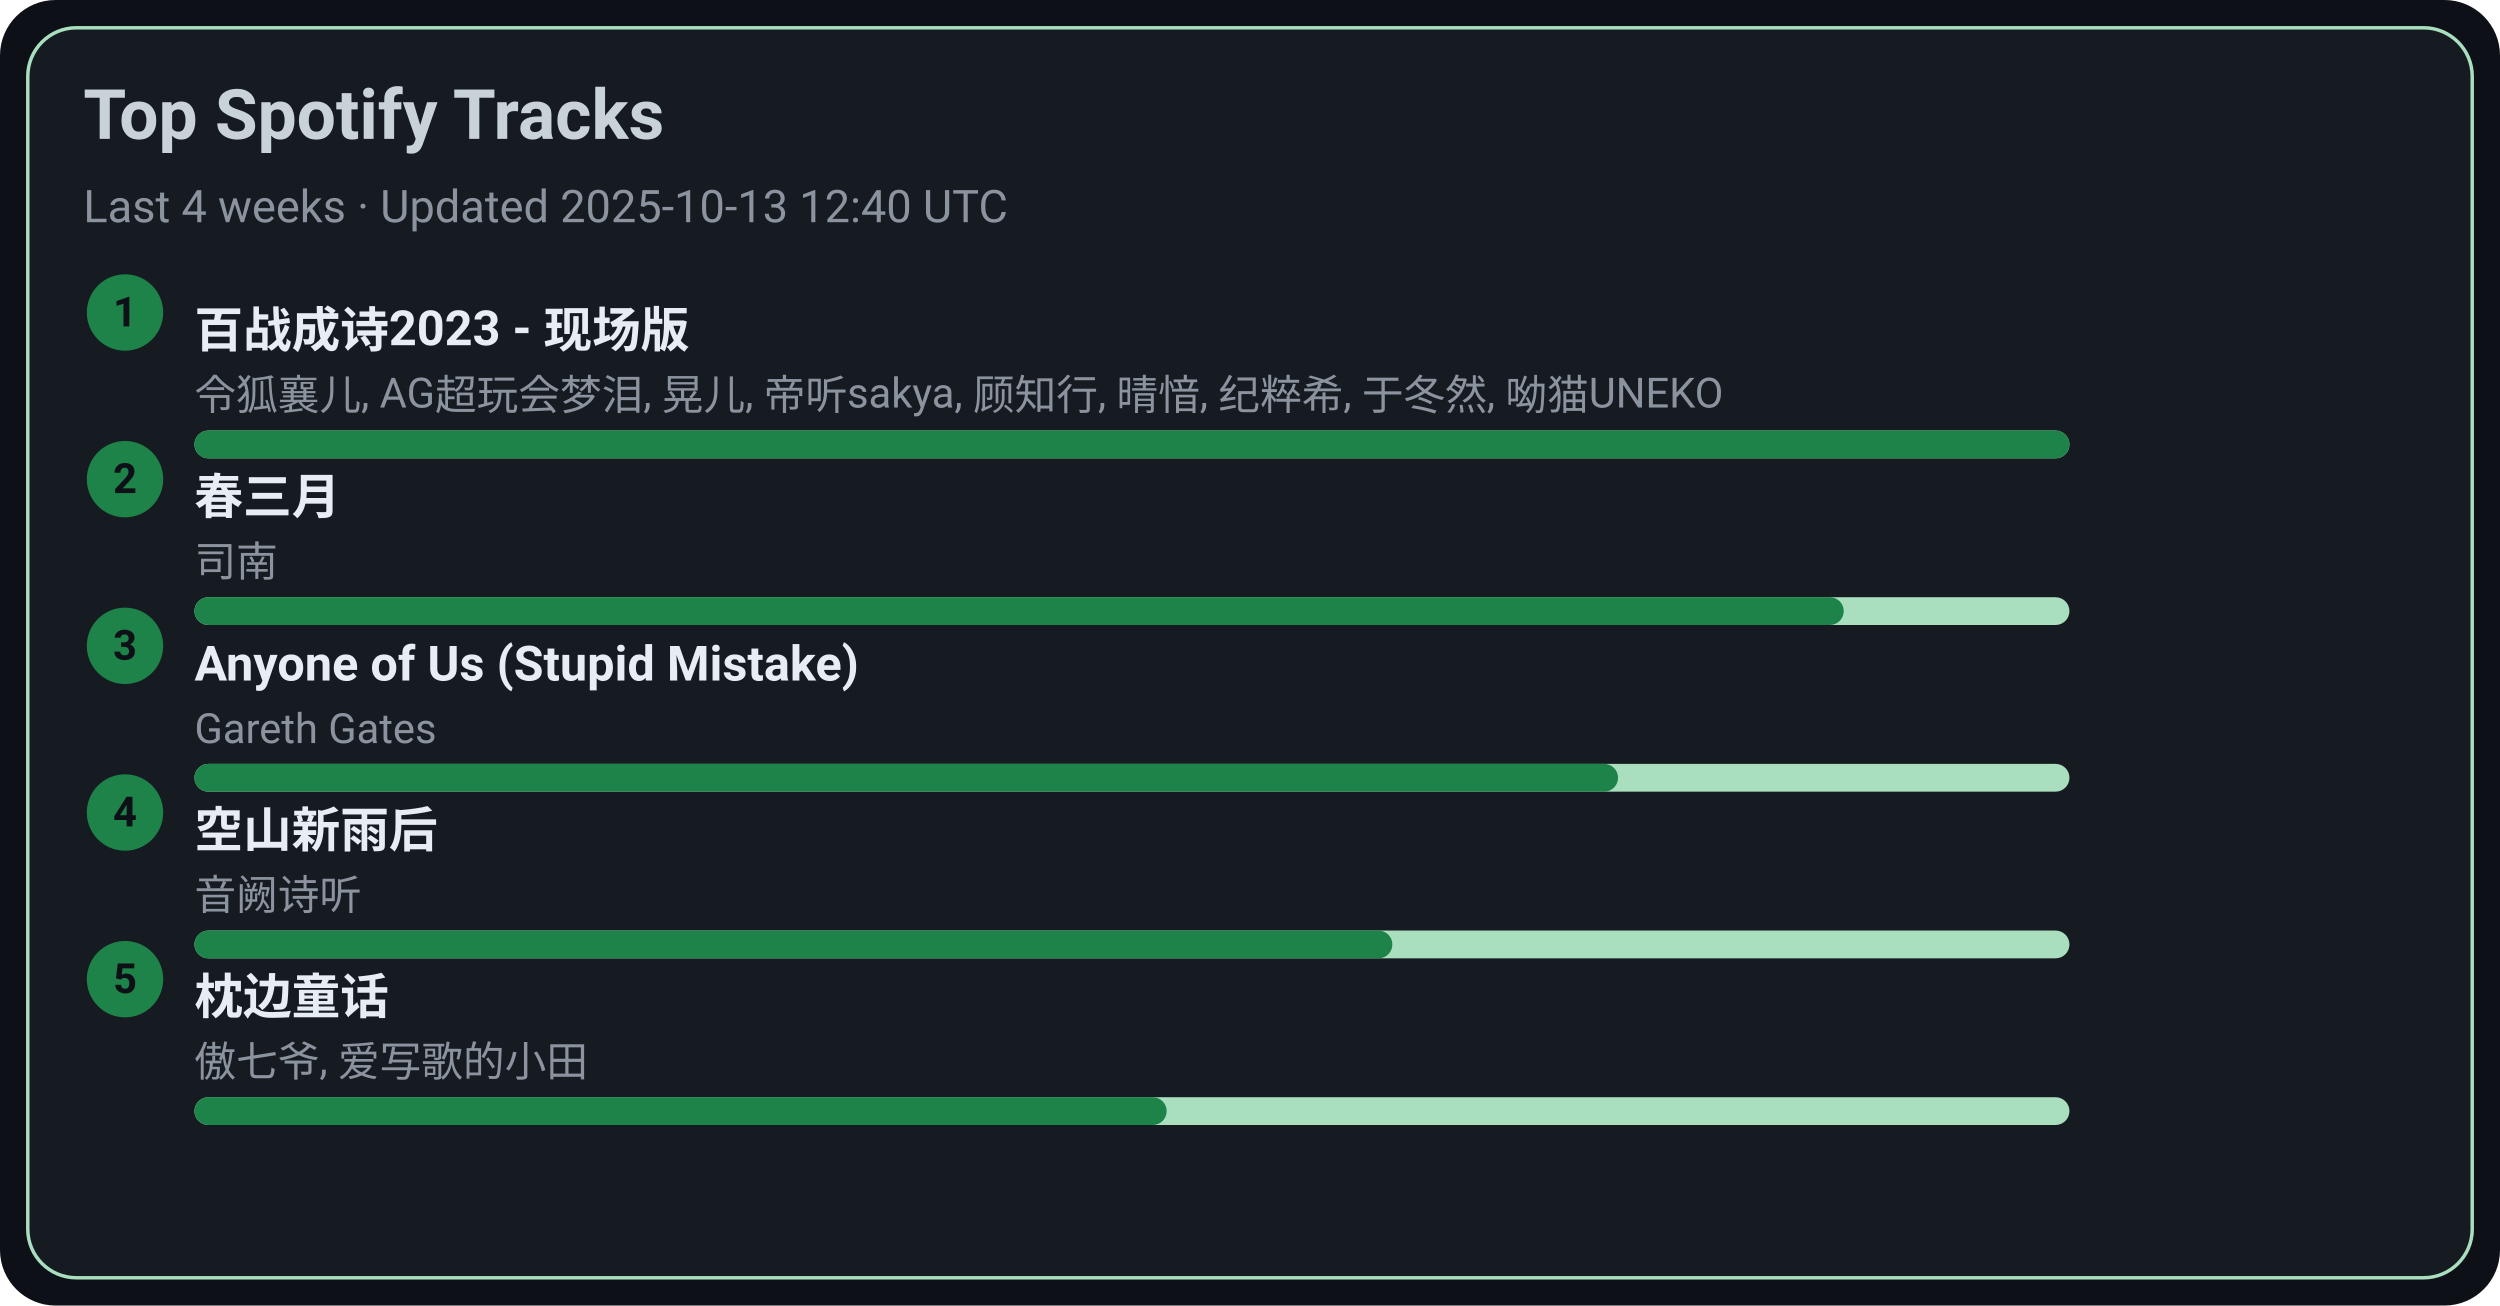
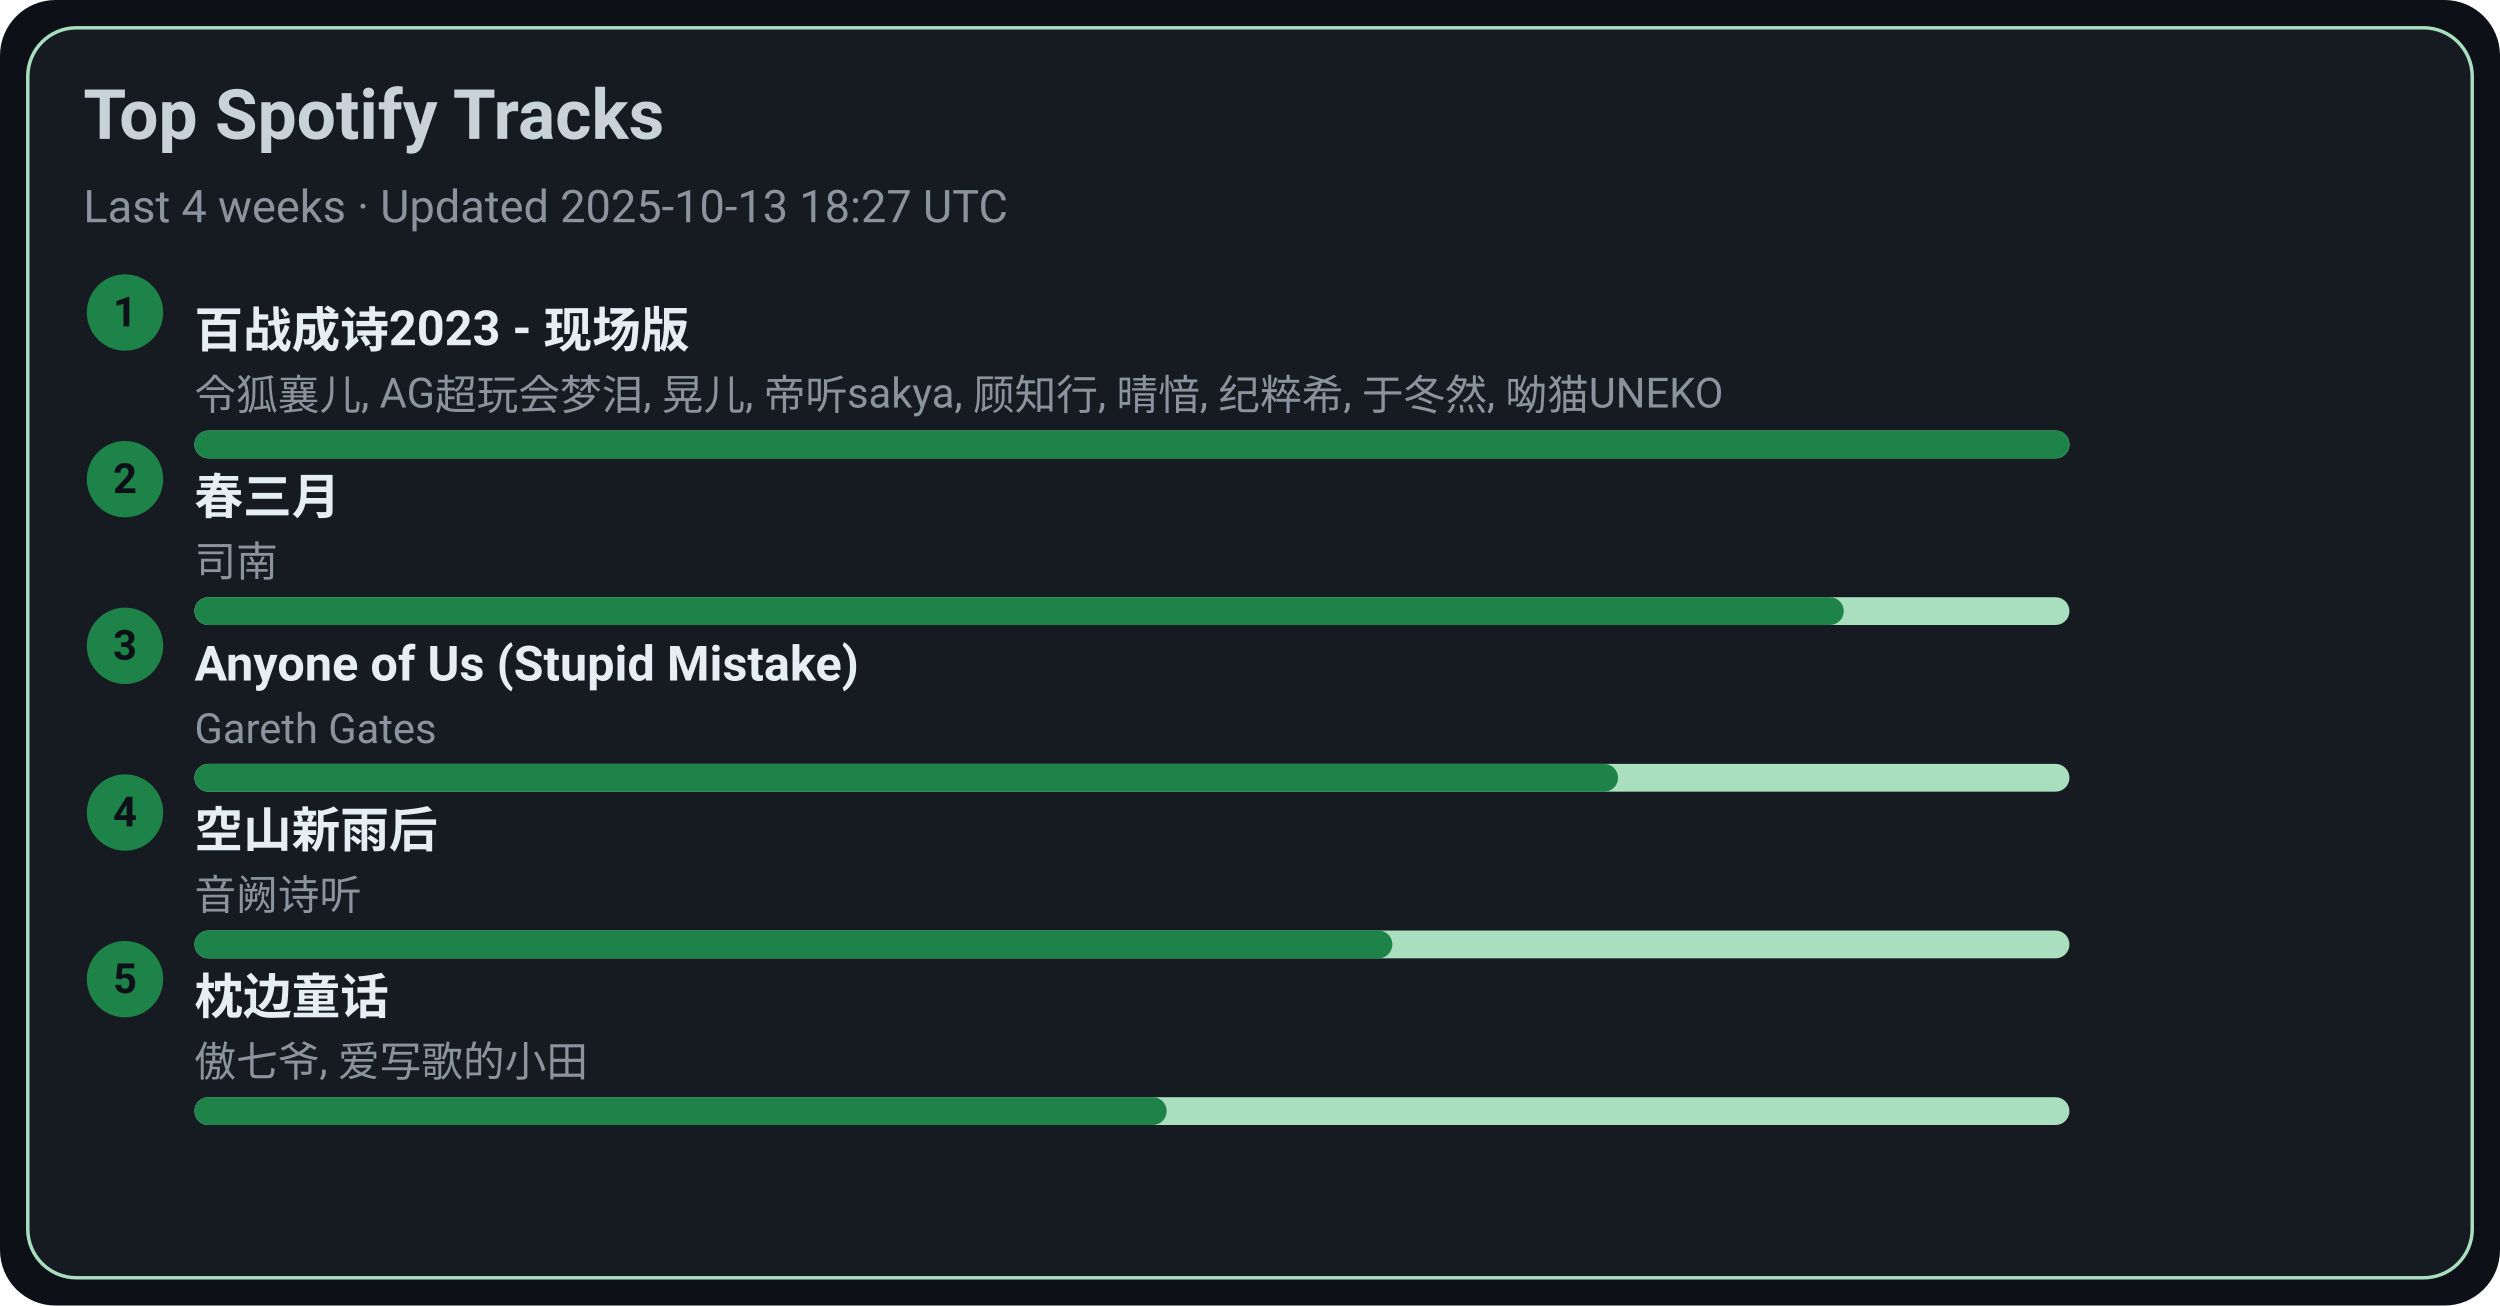
<svg xmlns="http://www.w3.org/2000/svg" width="720" height="376" viewBox="0 0 720 376">
  <style>text{font-family:-apple-system,BlinkMacSystemFont,Segoe UI,Roboto,Ubuntu,Helvetica Neue,Arial,Noto Sans,sans-serif}</style>
  <rect width="720" height="376" rx="16" fill="#0d1117" />
  <rect x="8" y="8" width="704" height="360" rx="14" fill="#161b22" stroke="#A9DFBF" />
  <text x="24" y="40" font-size="20" fill="#c9d1d9" font-weight="600">Top Spotify Tracks</text>
-   <text x="24" y="64" font-size="13" fill="#8b949e">Last 4 weeks · Updated 2025-10-13 12:40 UTC</text>
+   <text x="24" y="64" font-size="13" fill="#8b949e">Last 4 weeks · Updated 2025-10-13 18:27 UTC</text>
  <circle cx="36" cy="90" r="11" fill="#1D8348" />
  <text x="36" y="94" text-anchor="middle" font-size="12" fill="#0d1117" font-weight="700">1</text>
  <a href="https://open.spotify.com/track/2gttnS8fWnDwziLFt2TLEi" target="_blank" rel="noopener noreferrer">
    <text x="56" y="100" font-size="14" fill="#e6edf3" font-weight="600">百战成诗2023 - 现场版</text>
  </a>
  <text x="56" y="118" font-size="12" fill="#8b949e">令狐襄儿, AG超玩会梦泪, 晃儿, 帝听sakya, 顾知行, 晴愔, 纪粹希, 于冬然, 呦猫UNEKO</text>
  <rect x="56" y="124" width="540" height="8" rx="4" fill="#A9DFBF" />
  <rect x="56" y="124" width="540" height="8" rx="4" fill="#1D8348" />
  <circle cx="36" cy="138" r="11" fill="#1D8348" />
  <text x="36" y="142" text-anchor="middle" font-size="12" fill="#0d1117" font-weight="700">2</text>
  <a href="https://open.spotify.com/track/5A9BOP4WTk2UayDlMb8w98" target="_blank" rel="noopener noreferrer">
    <text x="56" y="148" font-size="14" fill="#e6edf3" font-weight="600">春三月</text>
  </a>
  <text x="56" y="166" font-size="12" fill="#8b949e">司南</text>
  <rect x="56" y="172" width="540" height="8" rx="4" fill="#A9DFBF" />
  <rect x="56" y="172" width="475" height="8" rx="4" fill="#1D8348" />
  <circle cx="36" cy="186" r="11" fill="#1D8348" />
  <text x="36" y="190" text-anchor="middle" font-size="12" fill="#0d1117" font-weight="700">3</text>
  <a href="https://open.spotify.com/track/7KZo8AI9F3Vnn3FXEYBL9f" target="_blank" rel="noopener noreferrer">
    <text x="56" y="196" font-size="14" fill="#e6edf3" font-weight="600">Anyone of Us (Stupid Mistake)</text>
  </a>
  <text x="56" y="214" font-size="12" fill="#8b949e">Gareth Gates</text>
  <rect x="56" y="220" width="540" height="8" rx="4" fill="#A9DFBF" />
  <rect x="56" y="220" width="410" height="8" rx="4" fill="#1D8348" />
  <circle cx="36" cy="234" r="11" fill="#1D8348" />
  <text x="36" y="238" text-anchor="middle" font-size="12" fill="#0d1117" font-weight="700">4</text>
  <a href="https://open.spotify.com/track/7c1D58U8AIVOGlYzh5U6sk" target="_blank" rel="noopener noreferrer">
    <text x="56" y="244" font-size="14" fill="#e6edf3" font-weight="600">空山新雨后</text>
  </a>
  <text x="56" y="262" font-size="12" fill="#8b949e">音阙诗听</text>
  <rect x="56" y="268" width="540" height="8" rx="4" fill="#A9DFBF" />
  <rect x="56" y="268" width="345" height="8" rx="4" fill="#1D8348" />
  <circle cx="36" cy="282" r="11" fill="#1D8348" />
  <text x="36" y="286" text-anchor="middle" font-size="12" fill="#0d1117" font-weight="700">5</text>
  <a href="https://open.spotify.com/track/3I8tlHNA9NM8dL0B23xGIY" target="_blank" rel="noopener noreferrer">
    <text x="56" y="292" font-size="14" fill="#e6edf3" font-weight="600">枕边童话</text>
  </a>
  <text x="56" y="310" font-size="12" fill="#8b949e">傲七爷, 爱写歌的小田</text>
  <rect x="56" y="316" width="540" height="8" rx="4" fill="#A9DFBF" />
  <rect x="56" y="316" width="280" height="8" rx="4" fill="#1D8348" />
</svg>
